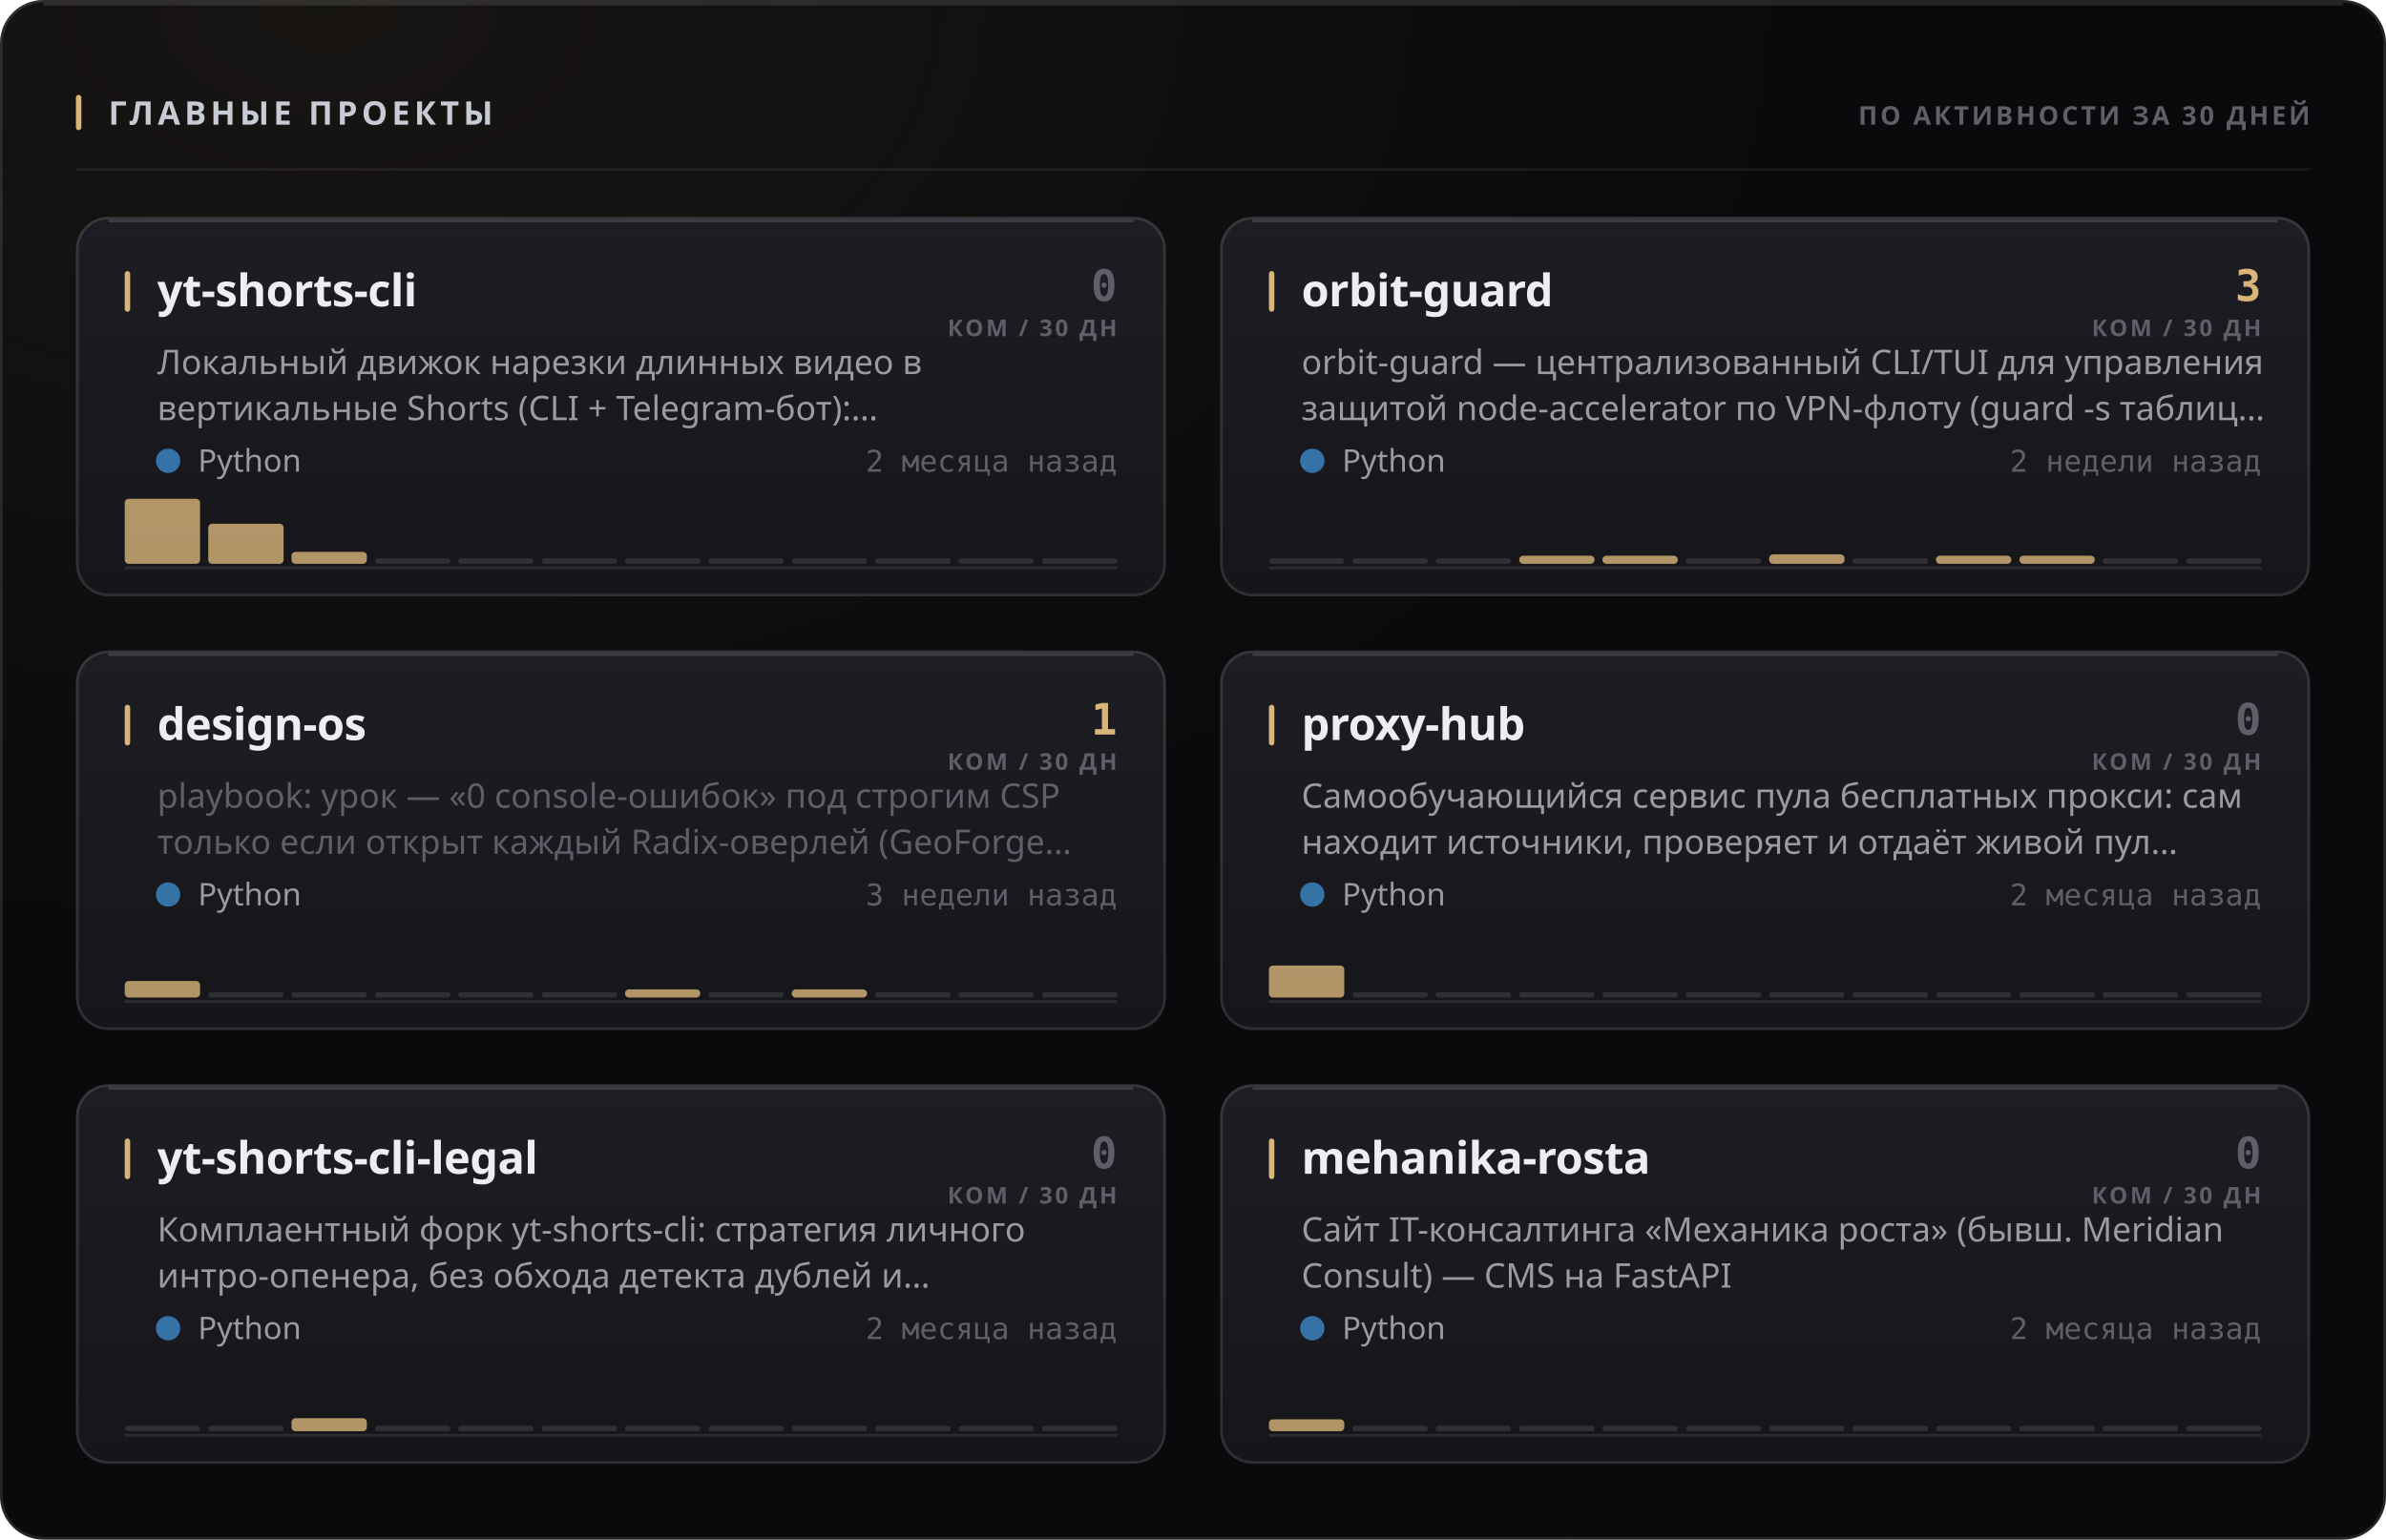
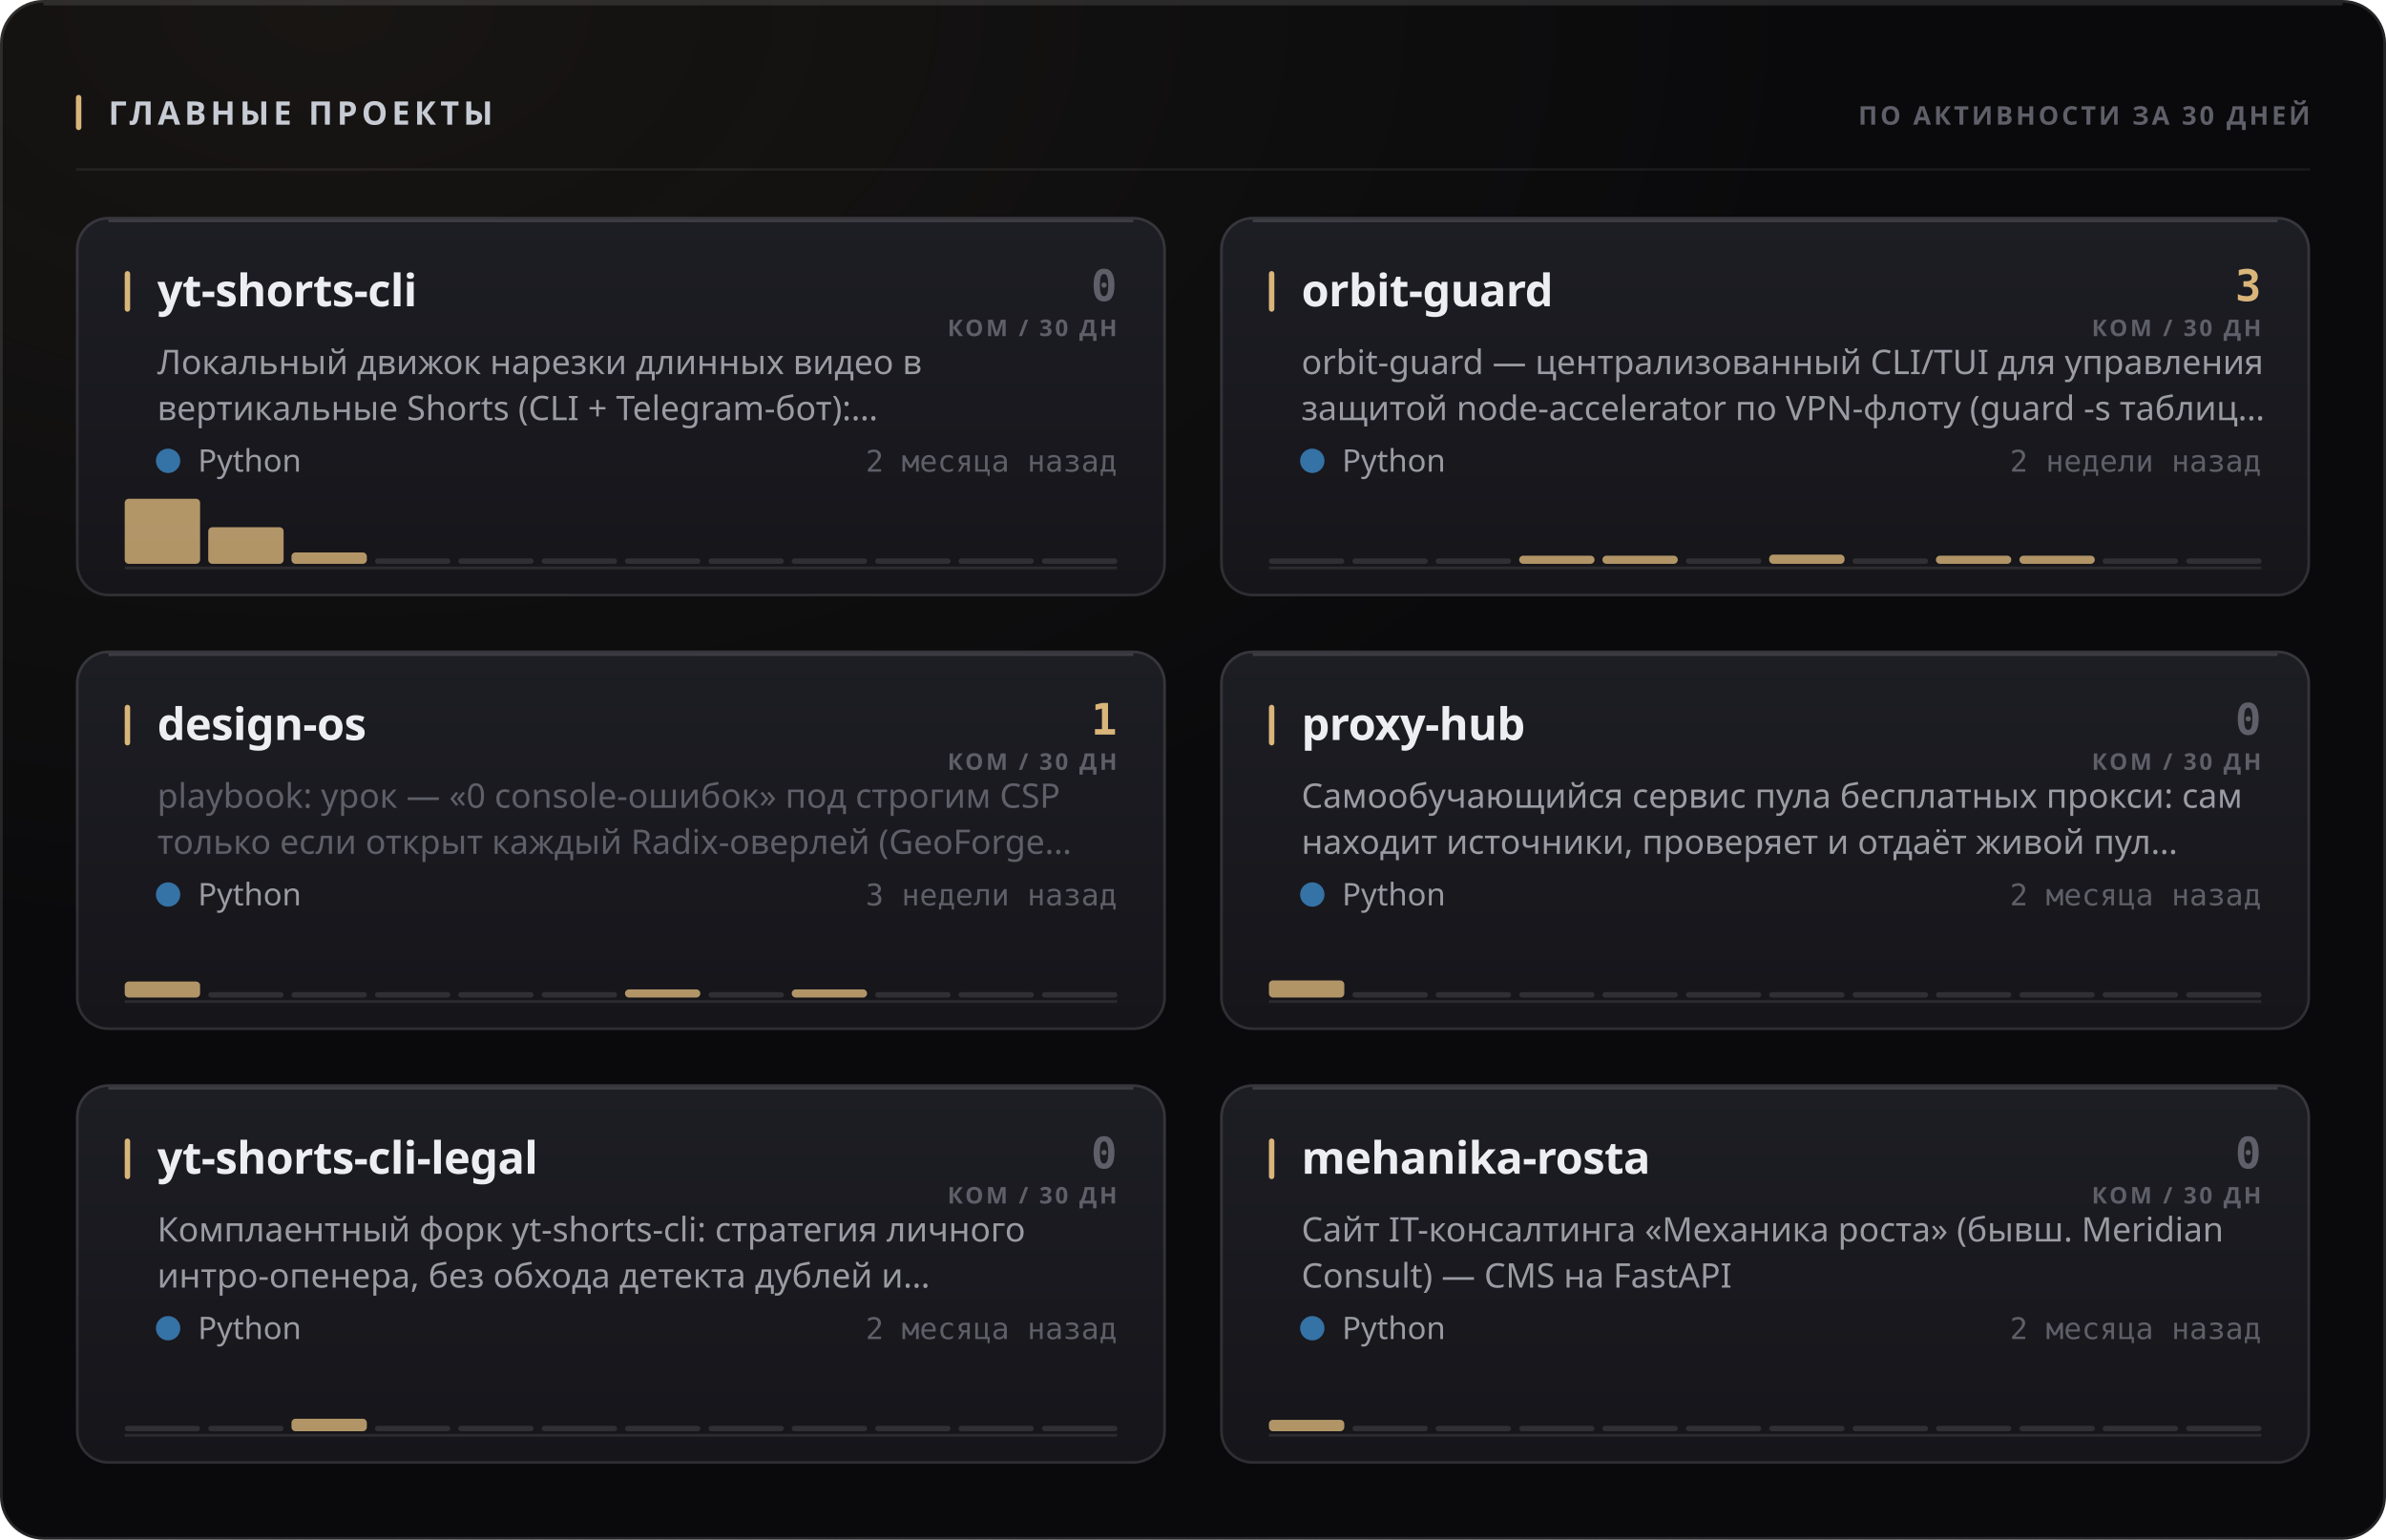
<svg xmlns="http://www.w3.org/2000/svg" width="880" height="568" viewBox="0 0 880 568" role="img">
  <style>
  text { font-family: -apple-system, BlinkMacSystemFont, 'Segoe UI', 'Noto Sans', Helvetica, Arial, sans-serif; }
  .mono { font-family: ui-monospace, 'SF Mono', 'Cascadia Mono', 'DejaVu Sans Mono', Menlo, Consolas, monospace; font-variant-numeric: tabular-nums; }
  .caps { letter-spacing: .1em; text-transform: uppercase; }

  @keyframes sheen  { from { transform: translateX(-120%); } to { transform: translateX(260%); } }
  @keyframes rise   { from { opacity: 0; transform: translateY(6px); } to { opacity: 1; transform: none; } }
  @keyframes slide  { from { opacity: 0; transform: translateX(-8px); } to { opacity: 1; transform: none; } }
  @keyframes grow   { from { transform: scaleY(0); } to { transform: scaleY(1); } }
  @keyframes widen  { from { transform: scaleX(0); } to { transform: scaleX(1); } }
  @keyframes draw   { from { stroke-dashoffset: 200; } to { stroke-dashoffset: 0; } }

  .sheen { animation: sheen 5.5s cubic-bezier(.45,0,.2,1) infinite; }
  .rise  { animation: rise .5s cubic-bezier(.16,1,.3,1) both; }
  .slide { animation: slide .42s cubic-bezier(.16,1,.3,1) both; }
  .bar   { transform-box: fill-box; transform-origin: 50% 100%;
           animation: grow .62s cubic-bezier(.16,1,.3,1) both; }
  .fill  { transform-box: fill-box; transform-origin: 0% 50%;
           animation: widen .8s cubic-bezier(.16,1,.3,1) both; }
  /* The hidden start state lives in the keyframes, never in the static rule.
     A renderer that ignores CSS animations then falls back to the FINISHED
     state — a drawn line, visible text — instead of an empty panel. */
  .spark { stroke-dasharray: 200;
           animation: draw 1.1s cubic-bezier(.16,1,.3,1) both; }

  @media (prefers-reduced-motion: reduce) {
    .sheen { animation: none; opacity: 0; }
    .rise, .slide, .bar, .fill, .spark { animation: none; opacity: 1; transform: none;
                                         stroke-dashoffset: 0; }
  }</style>
  <defs>
    <filter id="grain1" x="0" y="0" width="100%" height="100%">
      <feTurbulence type="fractalNoise" baseFrequency="0.82" numOctaves="3" stitchTiles="stitch" />
      <feColorMatrix type="saturate" values="0" />
    </filter>
    <radialGradient id="wash2" cx="14%" cy="0%" r="62%">
      <stop offset="0%" stop-color="#d9b57a" stop-opacity="0.07" />
      <stop offset="100%" stop-color="#d9b57a" stop-opacity="0" />
    </radialGradient>
    <linearGradient id="cardfill3" x1="0" y1="0" x2="0" y2="1">
      <stop offset="0%" stop-color="#1d1d24" />
      <stop offset="100%" stop-color="#15151a" />
    </linearGradient>
    <linearGradient id="cardfill4" x1="0" y1="0" x2="0" y2="1">
      <stop offset="0%" stop-color="#1d1d24" />
      <stop offset="100%" stop-color="#15151a" />
    </linearGradient>
    <linearGradient id="cardfill5" x1="0" y1="0" x2="0" y2="1">
      <stop offset="0%" stop-color="#1d1d24" />
      <stop offset="100%" stop-color="#15151a" />
    </linearGradient>
    <linearGradient id="cardfill6" x1="0" y1="0" x2="0" y2="1">
      <stop offset="0%" stop-color="#1d1d24" />
      <stop offset="100%" stop-color="#15151a" />
    </linearGradient>
    <linearGradient id="cardfill7" x1="0" y1="0" x2="0" y2="1">
      <stop offset="0%" stop-color="#1d1d24" />
      <stop offset="100%" stop-color="#15151a" />
    </linearGradient>
    <linearGradient id="cardfill8" x1="0" y1="0" x2="0" y2="1">
      <stop offset="0%" stop-color="#1d1d24" />
      <stop offset="100%" stop-color="#15151a" />
    </linearGradient>
  </defs>
  <rect width="880" height="568" rx="16" fill="#0a0a0c" />
  <rect width="880" height="568" rx="16" fill="url(#wash2)" />
  <rect width="880" height="568" rx="16" filter="url(#grain1)" opacity="0.05" style="mix-blend-mode:overlay" />
  <rect x=".5" y=".5" width="879" height="567" rx="15.5" fill="none" stroke="rgba(255,255,255,0.11)" />
  <path d="M16 1.5 H864" stroke="rgba(255,255,255,0.112)" stroke-width="1" fill="none" />
  <rect x="28" y="35" width="2" height="13" rx="1" fill="#d9b57a" />
  <text x="40" y="46" font-size="12" font-weight="700" fill="#c7cbd4" letter-spacing="0.13em">ГЛАВНЫЕ ПРОЕКТЫ</text>
  <text x="852" y="46" font-size="9.5" font-weight="600" fill="#5e5f68" text-anchor="end" letter-spacing="0.11em">ПО АКТИВНОСТИ ЗА 30 ДНЕЙ</text>
  <path d="M28 62.5 H852" stroke="rgba(255,255,255,0.06)" stroke-width="1" />
  <g class="rise" opacity="1" style="">
    <rect x="28" y="80" width="402" height="140" rx="12" fill="url(#cardfill3)" />
    <rect x="28.5" y="80.5" width="401" height="139" rx="11.5" fill="none" stroke="rgba(255,255,255,0.11)" />
    <path d="M40 81.5 H418" stroke="rgba(255,255,255,0.14)" stroke-width="1" fill="none" />
    <rect x="46" y="100" width="2" height="15" rx="1" fill="#d9b57a" />
    <text x="58" y="113" font-size="16.5" font-weight="700" fill="#edeef2" letter-spacing="-0.01em">yt-shorts-cli</text>
    <text x="412" y="111" font-size="16" font-weight="700" fill="#5e5f68" text-anchor="end" class="mono">0</text>
    <text x="412" y="124" font-size="8.5" font-weight="600" fill="#5e5f68" text-anchor="end" letter-spacing="0.11em">КОМ / 30 ДН</text>
    <text x="58" y="138" font-size="12.5" font-weight="400" fill="#9a9ba3">Локальный движок нарезки длинных видео в</text>
    <text x="58" y="155" font-size="12.5" font-weight="400" fill="#9a9ba3">вертикальные Shorts (CLI + Telegram-бот):…</text>
    <circle cx="62" cy="170" r="4.5" fill="#3572A5" />
    <text x="73" y="174" font-size="11.5" font-weight="400" fill="#9a9ba3">Python</text>
    <text x="412" y="174" font-size="11" font-weight="400" fill="#5e5f68" text-anchor="end" class="mono">2 месяца назад</text>
    <path d="M46 209.5 H412" stroke="rgba(255,255,255,0.096)" stroke-width="1" />
    <g class="bar" style="animation-delay:0.18s">
      <rect x="46.0" y="184.0" width="27.8" height="24.0" rx="1.5" fill="#d9b57a" opacity="0.8" />
-       <rect x="76.8" y="193.2" width="27.8" height="14.8" rx="1.5" fill="#d9b57a" opacity="0.8" />
-       <rect x="107.5" y="203.6" width="27.8" height="4.4" rx="1.5" fill="#d9b57a" opacity="0.8" />
+       <rect x="76.8" y="194.5" width="27.8" height="13.5" rx="1.5" fill="#d9b57a" opacity="0.8" />
+       <rect x="107.5" y="203.8" width="27.8" height="4.2" rx="1.5" fill="#d9b57a" opacity="0.8" />
      <rect x="138.3" y="206.0" width="27.8" height="2" rx="1" fill="rgba(255,255,255,0.11)" />
      <rect x="169.0" y="206.0" width="27.8" height="2" rx="1" fill="rgba(255,255,255,0.11)" />
      <rect x="199.8" y="206.0" width="27.8" height="2" rx="1" fill="rgba(255,255,255,0.11)" />
      <rect x="230.5" y="206.0" width="27.8" height="2" rx="1" fill="rgba(255,255,255,0.11)" />
      <rect x="261.3" y="206.0" width="27.8" height="2" rx="1" fill="rgba(255,255,255,0.11)" />
      <rect x="292.0" y="206.0" width="27.8" height="2" rx="1" fill="rgba(255,255,255,0.11)" />
      <rect x="322.8" y="206.0" width="27.8" height="2" rx="1" fill="rgba(255,255,255,0.11)" />
      <rect x="353.5" y="206.0" width="27.8" height="2" rx="1" fill="rgba(255,255,255,0.11)" />
      <rect x="384.3" y="206.0" width="27.8" height="2" rx="1" fill="rgba(255,255,255,0.11)" />
    </g>
  </g>
  <g class="rise" opacity="1" style=" animation-delay:0.055s;">
    <rect x="450" y="80" width="402" height="140" rx="12" fill="url(#cardfill4)" />
    <rect x="450.5" y="80.5" width="401" height="139" rx="11.5" fill="none" stroke="rgba(255,255,255,0.11)" />
    <path d="M462 81.5 H840" stroke="rgba(255,255,255,0.14)" stroke-width="1" fill="none" />
    <rect x="468" y="100" width="2" height="15" rx="1" fill="#d9b57a" />
    <text x="480" y="113" font-size="16.5" font-weight="700" fill="#edeef2" letter-spacing="-0.01em">orbit-guard</text>
    <text x="834" y="111" font-size="16" font-weight="700" fill="#d9b57a" text-anchor="end" class="mono">3</text>
    <text x="834" y="124" font-size="8.5" font-weight="600" fill="#5e5f68" text-anchor="end" letter-spacing="0.11em">КОМ / 30 ДН</text>
    <text x="480" y="138" font-size="12.5" font-weight="400" fill="#9a9ba3">orbit-guard — централизованный CLI/TUI для управления</text>
    <text x="480" y="155" font-size="12.5" font-weight="400" fill="#9a9ba3">защитой node-accelerator по VPN-флоту (guard -s таблиц…</text>
    <circle cx="484" cy="170" r="4.5" fill="#3572A5" />
    <text x="495" y="174" font-size="11.5" font-weight="400" fill="#9a9ba3">Python</text>
    <text x="834" y="174" font-size="11" font-weight="400" fill="#5e5f68" text-anchor="end" class="mono">2 недели назад</text>
    <path d="M468 209.5 H834" stroke="rgba(255,255,255,0.096)" stroke-width="1" />
    <g class="bar" style="animation-delay:0.24s">
      <rect x="468.0" y="206.0" width="27.8" height="2" rx="1" fill="rgba(255,255,255,0.11)" />
      <rect x="498.8" y="206.0" width="27.8" height="2" rx="1" fill="rgba(255,255,255,0.11)" />
      <rect x="529.5" y="206.0" width="27.8" height="2" rx="1" fill="rgba(255,255,255,0.11)" />
      <rect x="560.3" y="205.0" width="27.8" height="3.0" rx="1.5" fill="#d9b57a" opacity="0.8" />
      <rect x="591.0" y="205.0" width="27.8" height="3.0" rx="1.5" fill="#d9b57a" opacity="0.8" />
      <rect x="621.8" y="206.0" width="27.8" height="2" rx="1" fill="rgba(255,255,255,0.11)" />
-       <rect x="652.5" y="204.5" width="27.8" height="3.5" rx="1.5" fill="#d9b57a" opacity="0.8" />
+       <rect x="652.5" y="204.6" width="27.8" height="3.4" rx="1.5" fill="#d9b57a" opacity="0.8" />
      <rect x="683.3" y="206.0" width="27.8" height="2" rx="1" fill="rgba(255,255,255,0.11)" />
      <rect x="714.0" y="205.0" width="27.8" height="3.0" rx="1.5" fill="#d9b57a" opacity="0.8" />
      <rect x="744.8" y="205.0" width="27.8" height="3.0" rx="1.5" fill="#d9b57a" opacity="0.8" />
      <rect x="775.5" y="206.0" width="27.8" height="2" rx="1" fill="rgba(255,255,255,0.11)" />
      <rect x="806.3" y="206.0" width="27.8" height="2" rx="1" fill="rgba(255,255,255,0.11)" />
    </g>
  </g>
  <g class="rise" opacity="1" style=" animation-delay:0.110s;">
    <rect x="28" y="240" width="402" height="140" rx="12" fill="url(#cardfill5)" />
    <rect x="28.5" y="240.5" width="401" height="139" rx="11.5" fill="none" stroke="rgba(255,255,255,0.11)" />
    <path d="M40 241.5 H418" stroke="rgba(255,255,255,0.14)" stroke-width="1" fill="none" />
    <rect x="46" y="260" width="2" height="15" rx="1" fill="#d9b57a" />
    <text x="58" y="273" font-size="16.5" font-weight="700" fill="#edeef2" letter-spacing="-0.01em">design-os</text>
    <text x="412" y="271" font-size="16" font-weight="700" fill="#d9b57a" text-anchor="end" class="mono">1</text>
    <text x="412" y="284" font-size="8.5" font-weight="600" fill="#5e5f68" text-anchor="end" letter-spacing="0.11em">КОМ / 30 ДН</text>
    <text x="58" y="298" font-size="12.5" font-weight="400" fill="#5e5f68">playbook: урок — «0 console-ошибок» под строгим CSP</text>
    <text x="58" y="315" font-size="12.5" font-weight="400" fill="#5e5f68">только если открыт каждый Radix-оверлей (GeoForge…</text>
    <circle cx="62" cy="330" r="4.5" fill="#3572A5" />
    <text x="73" y="334" font-size="11.5" font-weight="400" fill="#9a9ba3">Python</text>
    <text x="412" y="334" font-size="11" font-weight="400" fill="#5e5f68" text-anchor="end" class="mono">3 недели назад</text>
    <path d="M46 369.5 H412" stroke="rgba(255,255,255,0.096)" stroke-width="1" />
    <g class="bar" style="animation-delay:0.3s">
-       <rect x="46.0" y="361.9" width="27.8" height="6.1" rx="1.5" fill="#d9b57a" opacity="0.8" />
+       <rect x="46.0" y="362.1" width="27.8" height="5.9" rx="1.5" fill="#d9b57a" opacity="0.8" />
      <rect x="76.8" y="366.0" width="27.8" height="2" rx="1" fill="rgba(255,255,255,0.11)" />
      <rect x="107.5" y="366.0" width="27.8" height="2" rx="1" fill="rgba(255,255,255,0.11)" />
      <rect x="138.3" y="366.0" width="27.8" height="2" rx="1" fill="rgba(255,255,255,0.11)" />
      <rect x="169.0" y="366.0" width="27.8" height="2" rx="1" fill="rgba(255,255,255,0.11)" />
      <rect x="199.8" y="366.0" width="27.8" height="2" rx="1" fill="rgba(255,255,255,0.11)" />
      <rect x="230.5" y="365.0" width="27.8" height="3.0" rx="1.5" fill="#d9b57a" opacity="0.8" />
      <rect x="261.3" y="366.0" width="27.8" height="2" rx="1" fill="rgba(255,255,255,0.11)" />
      <rect x="292.0" y="365.0" width="27.8" height="3.0" rx="1.5" fill="#d9b57a" opacity="0.8" />
      <rect x="322.8" y="366.0" width="27.8" height="2" rx="1" fill="rgba(255,255,255,0.11)" />
      <rect x="353.5" y="366.0" width="27.8" height="2" rx="1" fill="rgba(255,255,255,0.11)" />
      <rect x="384.3" y="366.0" width="27.8" height="2" rx="1" fill="rgba(255,255,255,0.11)" />
    </g>
  </g>
  <g class="rise" opacity="1" style=" animation-delay:0.165s;">
    <rect x="450" y="240" width="402" height="140" rx="12" fill="url(#cardfill6)" />
    <rect x="450.5" y="240.5" width="401" height="139" rx="11.5" fill="none" stroke="rgba(255,255,255,0.11)" />
    <path d="M462 241.5 H840" stroke="rgba(255,255,255,0.14)" stroke-width="1" fill="none" />
    <rect x="468" y="260" width="2" height="15" rx="1" fill="#d9b57a" />
    <text x="480" y="273" font-size="16.5" font-weight="700" fill="#edeef2" letter-spacing="-0.01em">proxy-hub</text>
    <text x="834" y="271" font-size="16" font-weight="700" fill="#5e5f68" text-anchor="end" class="mono">0</text>
    <text x="834" y="284" font-size="8.5" font-weight="600" fill="#5e5f68" text-anchor="end" letter-spacing="0.11em">КОМ / 30 ДН</text>
    <text x="480" y="298" font-size="12.5" font-weight="400" fill="#9a9ba3">Самообучающийся сервис пула бесплатных прокси: сам</text>
    <text x="480" y="315" font-size="12.5" font-weight="400" fill="#9a9ba3">находит источники, проверяет и отдаёт живой пул…</text>
    <circle cx="484" cy="330" r="4.5" fill="#3572A5" />
    <text x="495" y="334" font-size="11.5" font-weight="400" fill="#9a9ba3">Python</text>
    <text x="834" y="334" font-size="11" font-weight="400" fill="#5e5f68" text-anchor="end" class="mono">2 месяца назад</text>
    <path d="M468 369.5 H834" stroke="rgba(255,255,255,0.096)" stroke-width="1" />
    <g class="bar" style="animation-delay:0.36s">
-       <rect x="468.0" y="356.2" width="27.8" height="11.8" rx="1.5" fill="#d9b57a" opacity="0.8" />
+       <rect x="468.0" y="361.7" width="27.8" height="6.3" rx="1.5" fill="#d9b57a" opacity="0.8" />
      <rect x="498.8" y="366.0" width="27.8" height="2" rx="1" fill="rgba(255,255,255,0.11)" />
      <rect x="529.5" y="366.0" width="27.8" height="2" rx="1" fill="rgba(255,255,255,0.11)" />
      <rect x="560.3" y="366.0" width="27.8" height="2" rx="1" fill="rgba(255,255,255,0.11)" />
      <rect x="591.0" y="366.0" width="27.8" height="2" rx="1" fill="rgba(255,255,255,0.11)" />
      <rect x="621.8" y="366.0" width="27.8" height="2" rx="1" fill="rgba(255,255,255,0.11)" />
      <rect x="652.5" y="366.0" width="27.8" height="2" rx="1" fill="rgba(255,255,255,0.11)" />
      <rect x="683.3" y="366.0" width="27.8" height="2" rx="1" fill="rgba(255,255,255,0.11)" />
      <rect x="714.0" y="366.0" width="27.8" height="2" rx="1" fill="rgba(255,255,255,0.11)" />
      <rect x="744.8" y="366.0" width="27.8" height="2" rx="1" fill="rgba(255,255,255,0.11)" />
      <rect x="775.5" y="366.0" width="27.8" height="2" rx="1" fill="rgba(255,255,255,0.11)" />
      <rect x="806.3" y="366.0" width="27.8" height="2" rx="1" fill="rgba(255,255,255,0.11)" />
    </g>
  </g>
  <g class="rise" opacity="1" style=" animation-delay:0.220s;">
    <rect x="28" y="400" width="402" height="140" rx="12" fill="url(#cardfill7)" />
    <rect x="28.5" y="400.5" width="401" height="139" rx="11.5" fill="none" stroke="rgba(255,255,255,0.11)" />
    <path d="M40 401.5 H418" stroke="rgba(255,255,255,0.14)" stroke-width="1" fill="none" />
    <rect x="46" y="420" width="2" height="15" rx="1" fill="#d9b57a" />
    <text x="58" y="433" font-size="16.5" font-weight="700" fill="#edeef2" letter-spacing="-0.01em">yt-shorts-cli-legal</text>
    <text x="412" y="431" font-size="16" font-weight="700" fill="#5e5f68" text-anchor="end" class="mono">0</text>
    <text x="412" y="444" font-size="8.5" font-weight="600" fill="#5e5f68" text-anchor="end" letter-spacing="0.11em">КОМ / 30 ДН</text>
    <text x="58" y="458" font-size="12.5" font-weight="400" fill="#9a9ba3">Комплаентный форк yt-shorts-cli: стратегия личного</text>
    <text x="58" y="475" font-size="12.5" font-weight="400" fill="#9a9ba3">интро-опенера, без обхода детекта дублей и…</text>
    <circle cx="62" cy="490" r="4.5" fill="#3572A5" />
    <text x="73" y="494" font-size="11.5" font-weight="400" fill="#9a9ba3">Python</text>
    <text x="412" y="494" font-size="11" font-weight="400" fill="#5e5f68" text-anchor="end" class="mono">2 месяца назад</text>
    <path d="M46 529.5 H412" stroke="rgba(255,255,255,0.096)" stroke-width="1" />
    <g class="bar" style="animation-delay:0.42s">
      <rect x="46.0" y="526.0" width="27.8" height="2" rx="1" fill="rgba(255,255,255,0.11)" />
      <rect x="76.8" y="526.0" width="27.8" height="2" rx="1" fill="rgba(255,255,255,0.11)" />
-       <rect x="107.5" y="523.2" width="27.8" height="4.8" rx="1.5" fill="#d9b57a" opacity="0.8" />
+       <rect x="107.5" y="523.4" width="27.8" height="4.6" rx="1.5" fill="#d9b57a" opacity="0.8" />
      <rect x="138.3" y="526.0" width="27.8" height="2" rx="1" fill="rgba(255,255,255,0.11)" />
      <rect x="169.0" y="526.0" width="27.8" height="2" rx="1" fill="rgba(255,255,255,0.11)" />
      <rect x="199.8" y="526.0" width="27.8" height="2" rx="1" fill="rgba(255,255,255,0.11)" />
      <rect x="230.5" y="526.0" width="27.8" height="2" rx="1" fill="rgba(255,255,255,0.11)" />
      <rect x="261.3" y="526.0" width="27.8" height="2" rx="1" fill="rgba(255,255,255,0.11)" />
      <rect x="292.0" y="526.0" width="27.8" height="2" rx="1" fill="rgba(255,255,255,0.11)" />
      <rect x="322.8" y="526.0" width="27.8" height="2" rx="1" fill="rgba(255,255,255,0.11)" />
      <rect x="353.5" y="526.0" width="27.8" height="2" rx="1" fill="rgba(255,255,255,0.11)" />
      <rect x="384.3" y="526.0" width="27.8" height="2" rx="1" fill="rgba(255,255,255,0.11)" />
    </g>
  </g>
  <g class="rise" opacity="1" style=" animation-delay:0.275s;">
    <rect x="450" y="400" width="402" height="140" rx="12" fill="url(#cardfill8)" />
    <rect x="450.5" y="400.5" width="401" height="139" rx="11.5" fill="none" stroke="rgba(255,255,255,0.11)" />
    <path d="M462 401.5 H840" stroke="rgba(255,255,255,0.14)" stroke-width="1" fill="none" />
    <rect x="468" y="420" width="2" height="15" rx="1" fill="#d9b57a" />
    <text x="480" y="433" font-size="16.5" font-weight="700" fill="#edeef2" letter-spacing="-0.01em">mehanika-rosta</text>
    <text x="834" y="431" font-size="16" font-weight="700" fill="#5e5f68" text-anchor="end" class="mono">0</text>
    <text x="834" y="444" font-size="8.5" font-weight="600" fill="#5e5f68" text-anchor="end" letter-spacing="0.11em">КОМ / 30 ДН</text>
    <text x="480" y="458" font-size="12.5" font-weight="400" fill="#9a9ba3">Сайт IT-консалтинга «Механика роста» (бывш. Meridian</text>
    <text x="480" y="475" font-size="12.5" font-weight="400" fill="#9a9ba3">Consult) — CMS на FastAPI</text>
    <circle cx="484" cy="490" r="4.5" fill="#3572A5" />
    <text x="495" y="494" font-size="11.5" font-weight="400" fill="#9a9ba3">Python</text>
    <text x="834" y="494" font-size="11" font-weight="400" fill="#5e5f68" text-anchor="end" class="mono">2 месяца назад</text>
    <path d="M468 529.5 H834" stroke="rgba(255,255,255,0.096)" stroke-width="1" />
    <g class="bar" style="animation-delay:0.48s">
-       <rect x="468.0" y="523.6" width="27.8" height="4.4" rx="1.5" fill="#d9b57a" opacity="0.8" />
+       <rect x="468.0" y="523.8" width="27.8" height="4.2" rx="1.5" fill="#d9b57a" opacity="0.8" />
      <rect x="498.8" y="526.0" width="27.8" height="2" rx="1" fill="rgba(255,255,255,0.11)" />
      <rect x="529.5" y="526.0" width="27.8" height="2" rx="1" fill="rgba(255,255,255,0.11)" />
      <rect x="560.3" y="526.0" width="27.8" height="2" rx="1" fill="rgba(255,255,255,0.11)" />
      <rect x="591.0" y="526.0" width="27.8" height="2" rx="1" fill="rgba(255,255,255,0.11)" />
      <rect x="621.8" y="526.0" width="27.8" height="2" rx="1" fill="rgba(255,255,255,0.11)" />
      <rect x="652.5" y="526.0" width="27.8" height="2" rx="1" fill="rgba(255,255,255,0.11)" />
      <rect x="683.3" y="526.0" width="27.8" height="2" rx="1" fill="rgba(255,255,255,0.11)" />
      <rect x="714.0" y="526.0" width="27.8" height="2" rx="1" fill="rgba(255,255,255,0.11)" />
      <rect x="744.8" y="526.0" width="27.8" height="2" rx="1" fill="rgba(255,255,255,0.11)" />
      <rect x="775.5" y="526.0" width="27.8" height="2" rx="1" fill="rgba(255,255,255,0.11)" />
      <rect x="806.3" y="526.0" width="27.8" height="2" rx="1" fill="rgba(255,255,255,0.11)" />
    </g>
  </g>
</svg>
